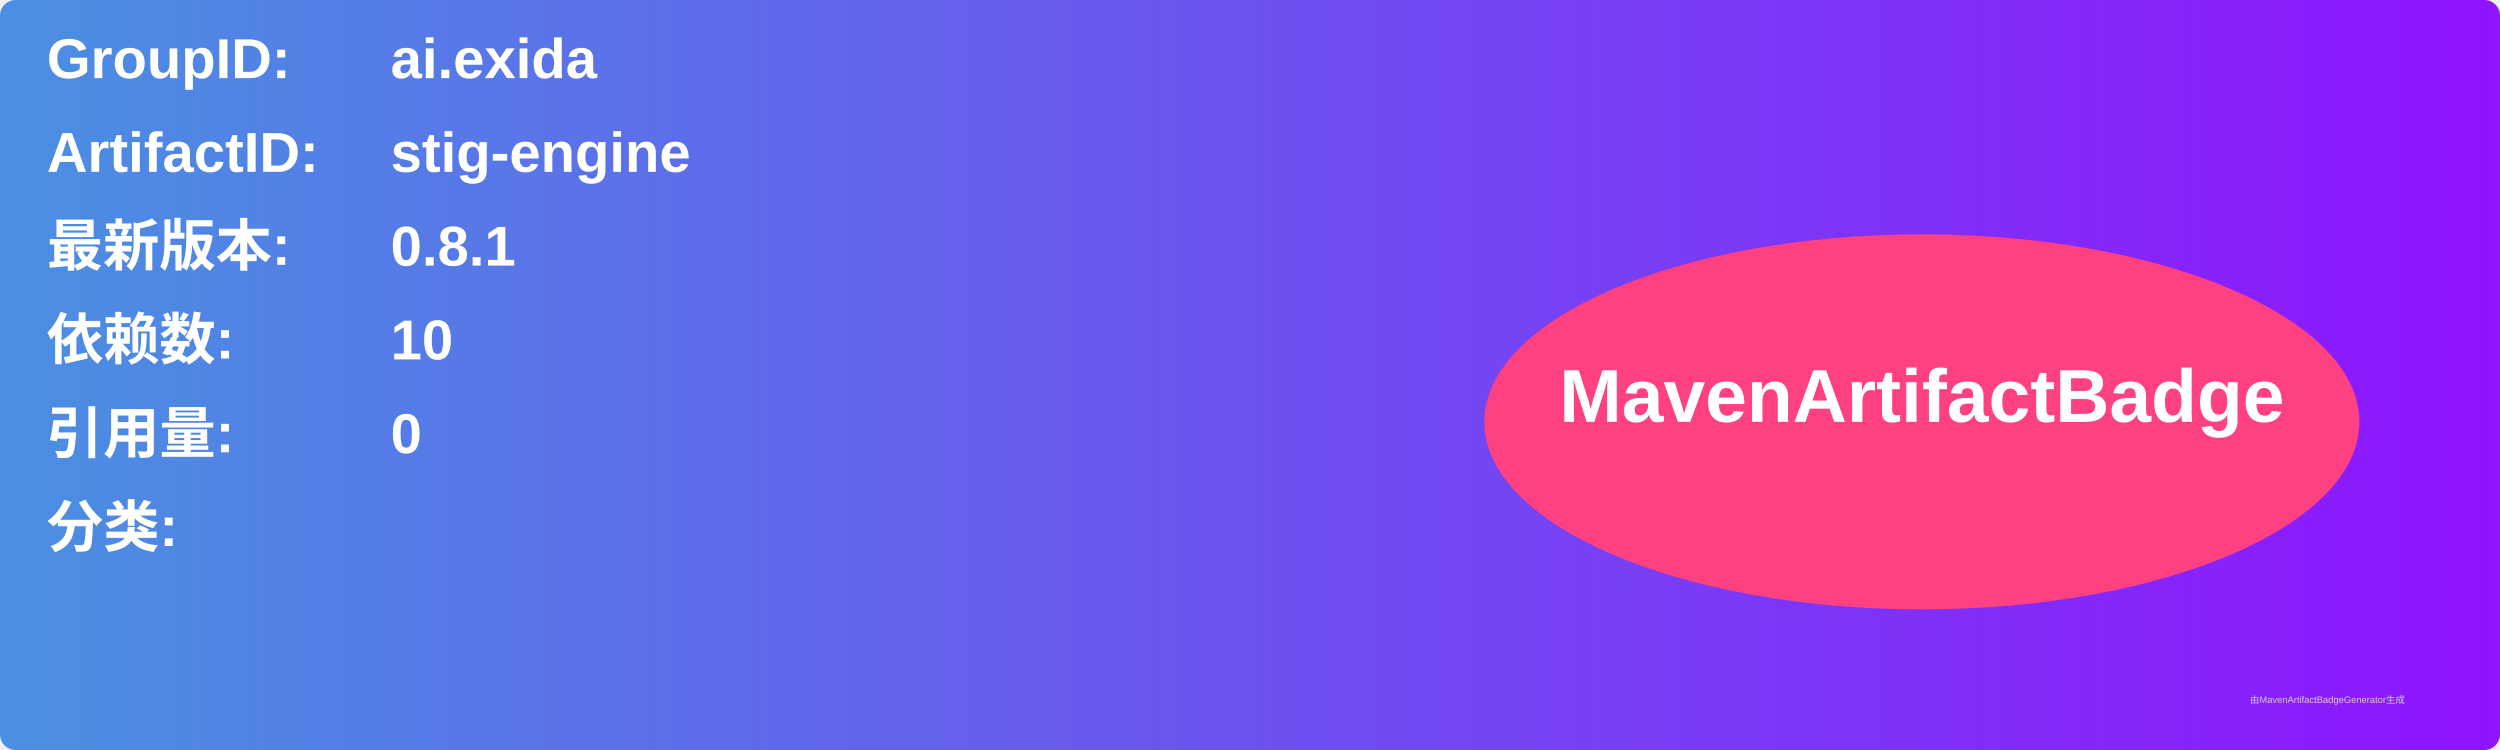
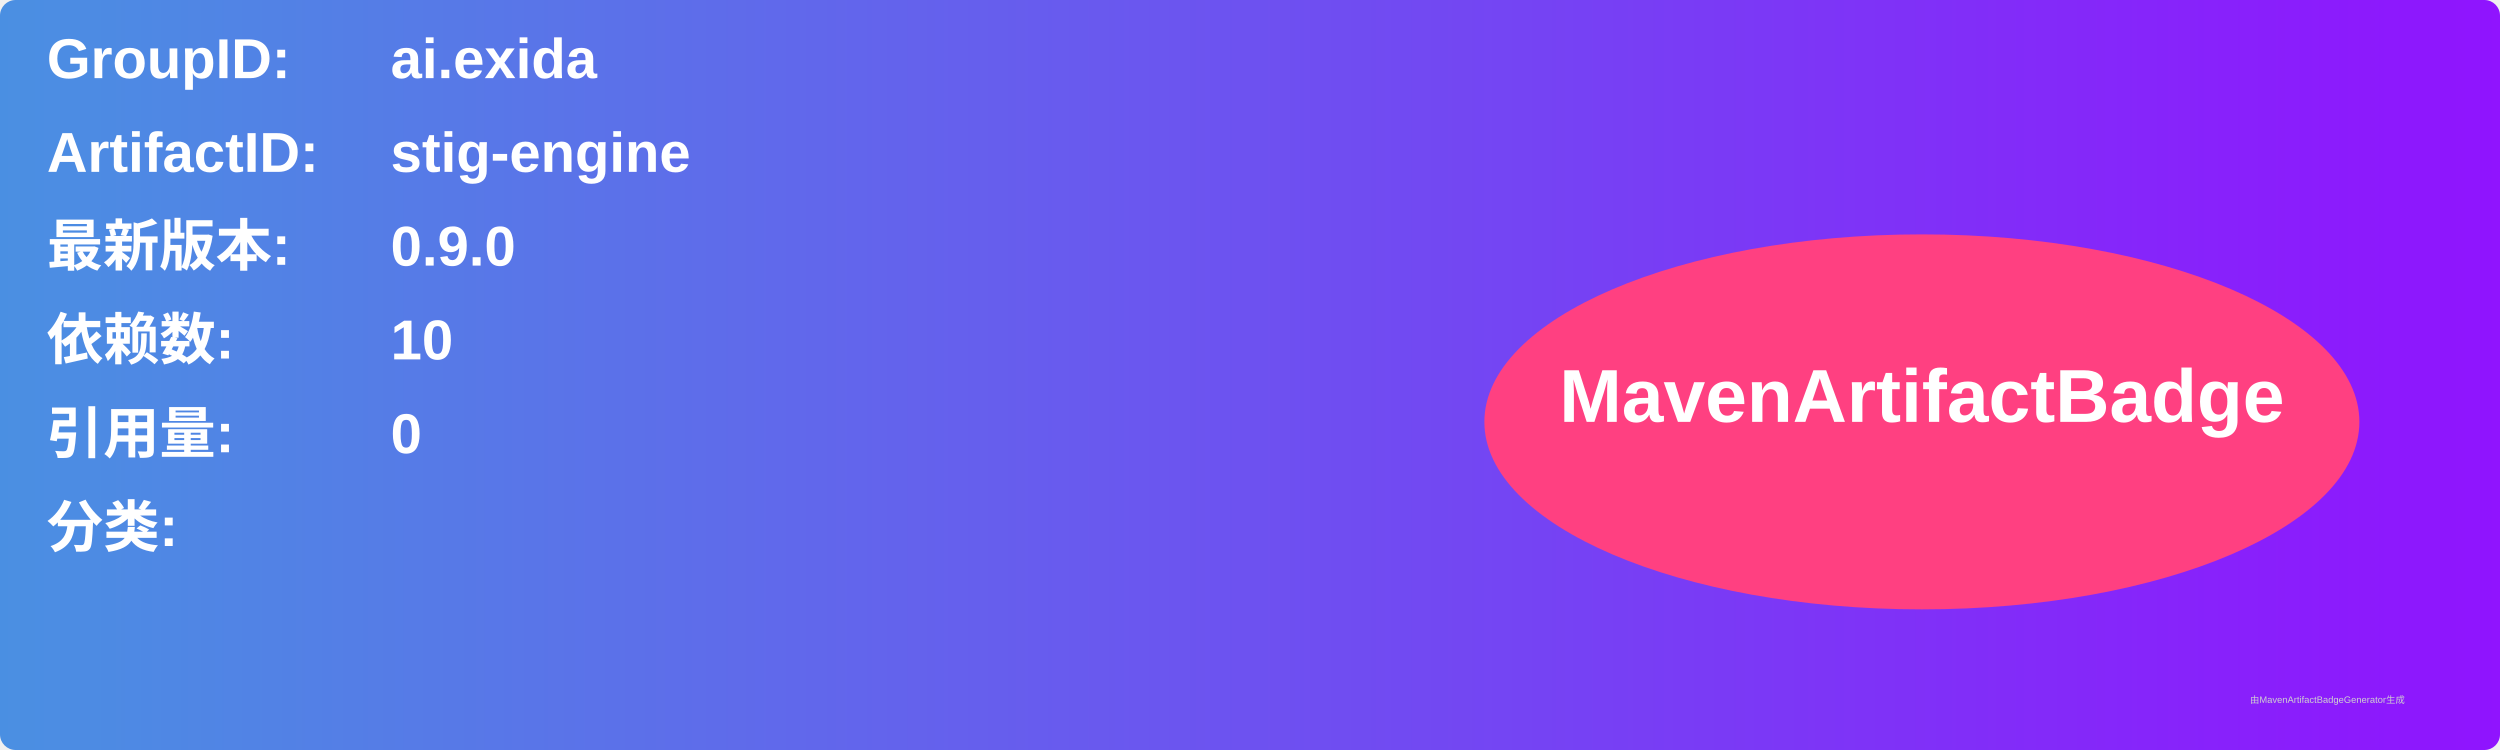
<svg xmlns="http://www.w3.org/2000/svg" width="800" height="240" viewBox="0 0 800 240">
  <linearGradient id="grad" x1="0%" y1="0%" x2="100%" y2="0%">
    <stop offset="0%" stop-color="#4a90e2" />
    <stop offset="100%" stop-color="#9013fe" />
  </linearGradient>
  <rect width="100%" height="100%" rx="5" ry="5" fill="url(#grad)" />
  <g transform="translate(15, 15)">
    <text x="0" y="10" font-family="Arial" font-size="18" fill="white" font-weight="bold" width="260">GroupID:</text>
    <text x="110" y="10" font-family="Arial" font-size="18" fill="white" font-weight="bold" width="460">ai.exida</text>
    <text x="0" y="40" font-family="Arial" font-size="18" fill="white" font-weight="bold" width="260">ArtifactID:</text>
    <text x="110" y="40" font-family="Arial" font-size="18" fill="white" font-weight="bold" width="460">stig-engine</text>
    <text x="0" y="70" font-family="Arial" font-size="18" fill="white" font-weight="bold">最新版本:</text>
    <text x="110" y="70" font-family="Arial" font-size="18" fill="white" font-weight="bold">
-       <tspan font-weight="bold">0.8.1</tspan>
+       <tspan font-weight="bold">0.9.0</tspan>
    </text>
    <text x="0" y="100" font-family="Arial" font-size="18" fill="white" font-weight="bold">依赖数: </text>
    <text x="110" y="100" font-family="Arial" font-size="18" fill="white">
      <tspan font-weight="bold">10</tspan>
    </text>
    <text x="0" y="130" font-family="Arial" font-size="18" fill="white" font-weight="bold">引用量: </text>
    <text x="110" y="130" font-family="Arial" font-size="18" fill="white">
      <tspan font-weight="bold">0</tspan>
    </text>
    <text x="0" y="160" font-family="Arial" font-size="18" fill="white" font-weight="bold">分类:</text>
    <text x="10" y="190" font-family="Arial" font-size="10" fill="white">
      <tspan font-weight="bold" />
    </text>
    <ellipse cx="600" cy="120" rx="140" ry="60" fill="#ff4081" />
    <text x="600" y="120" text-anchor="middle" font-family="Arial" font-size="24" fill="white" font-weight="bold">MavenArtifactBadge</text>
  </g>
  <text x="720" y="225" font-family="Arial" font-size="3" fill="#d0d0d0">由MavenArtifactBadgeGenerator生成</text>
</svg>
